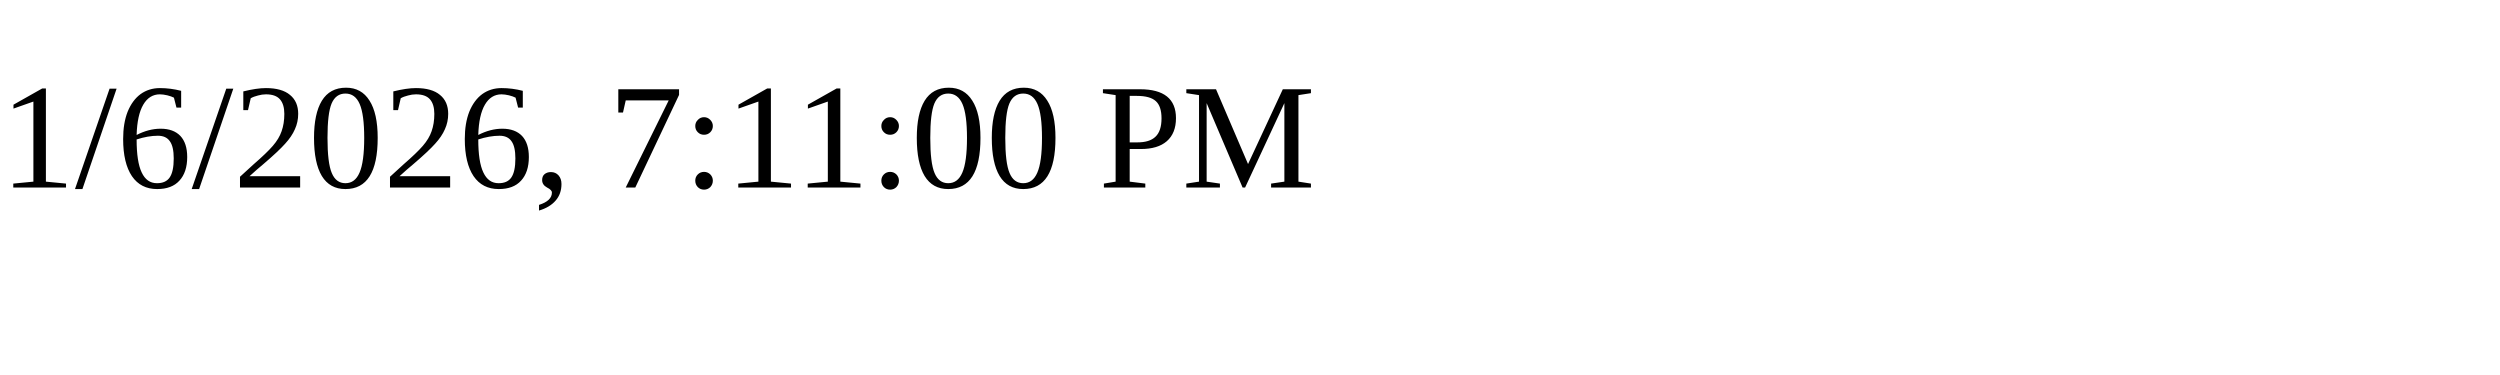
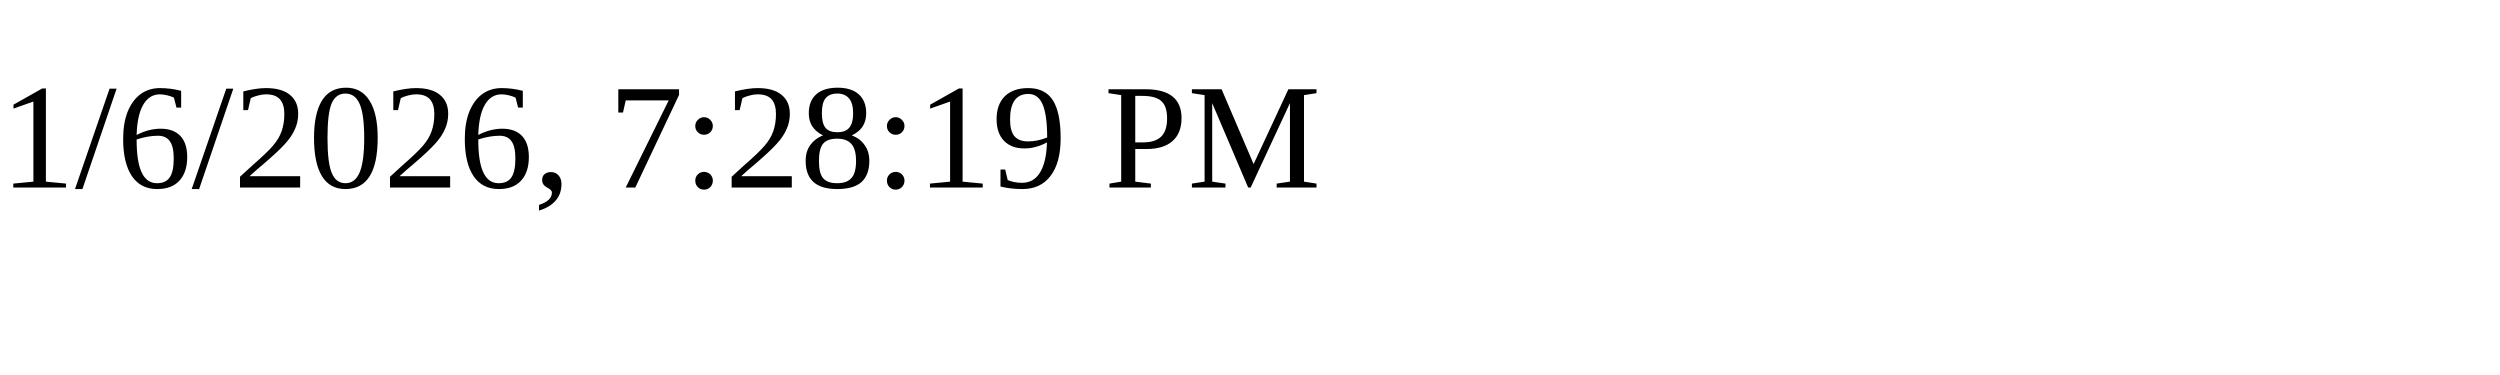
<svg xmlns="http://www.w3.org/2000/svg" height="30" width="200">
-   <text x="0" y="15">1/6/2026, 7:11:00 PM</text>
+   <text x="0" y="15">1/6/2026, 7:28:19 PM</text>
</svg>
